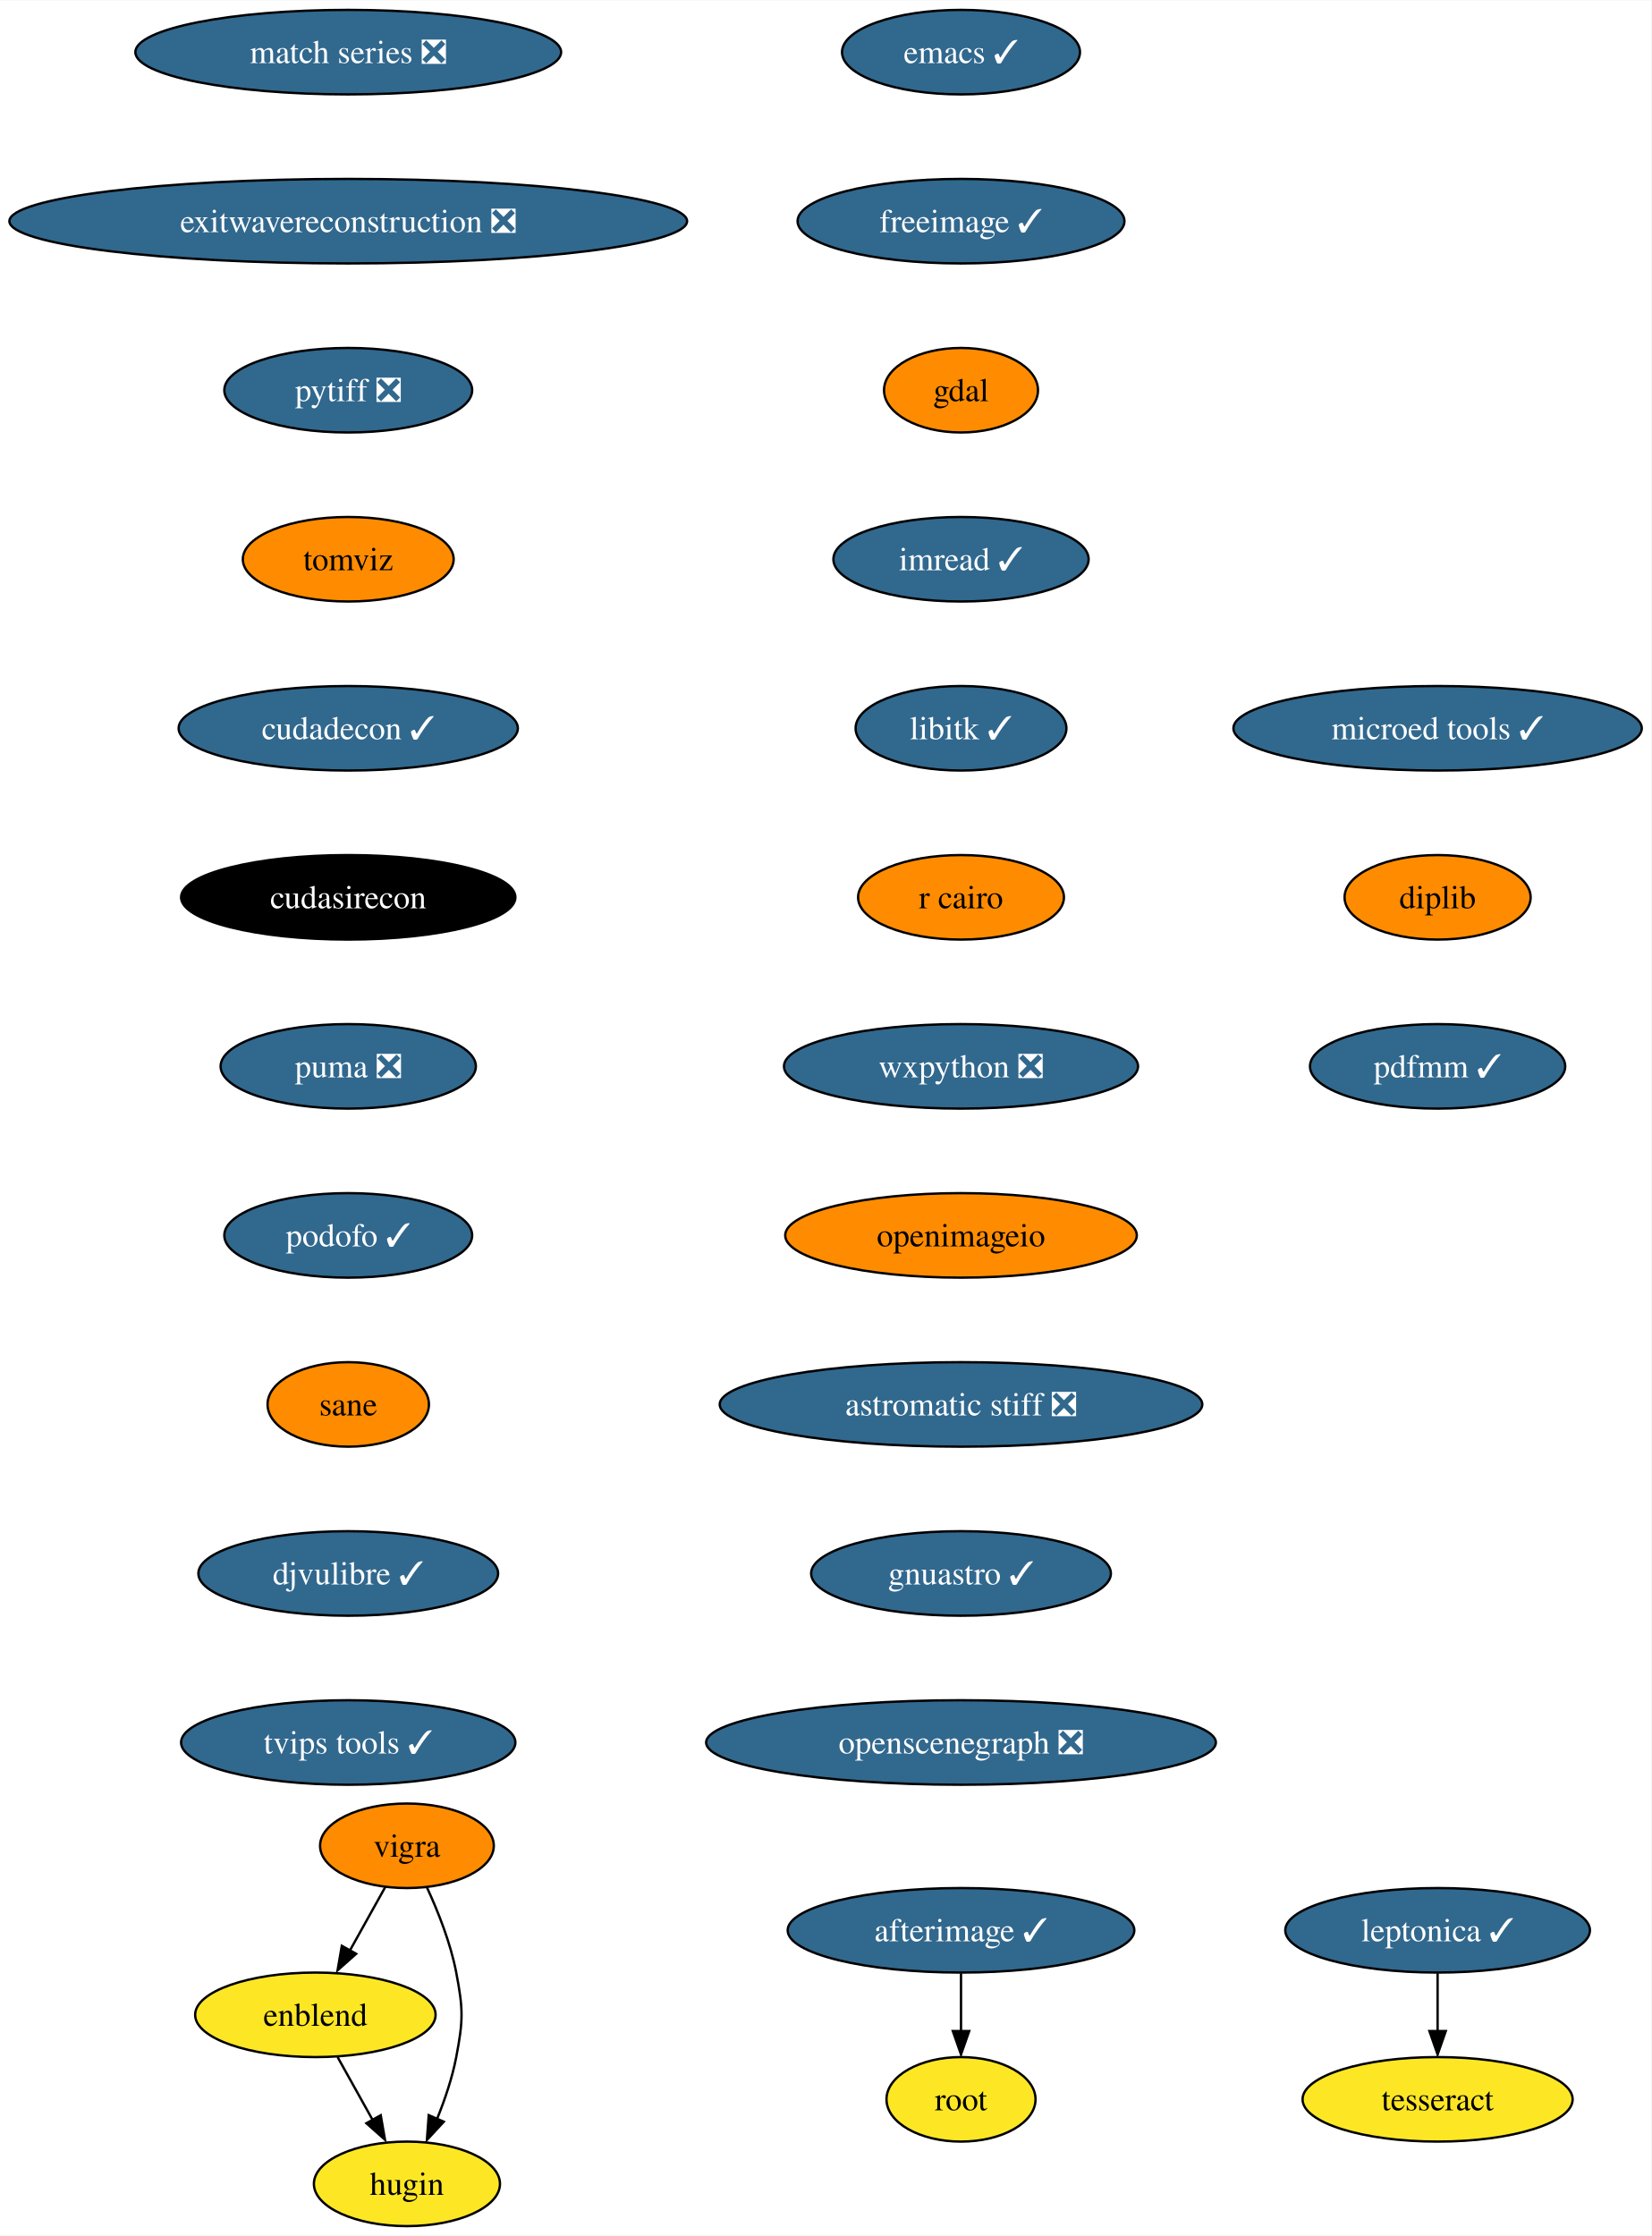
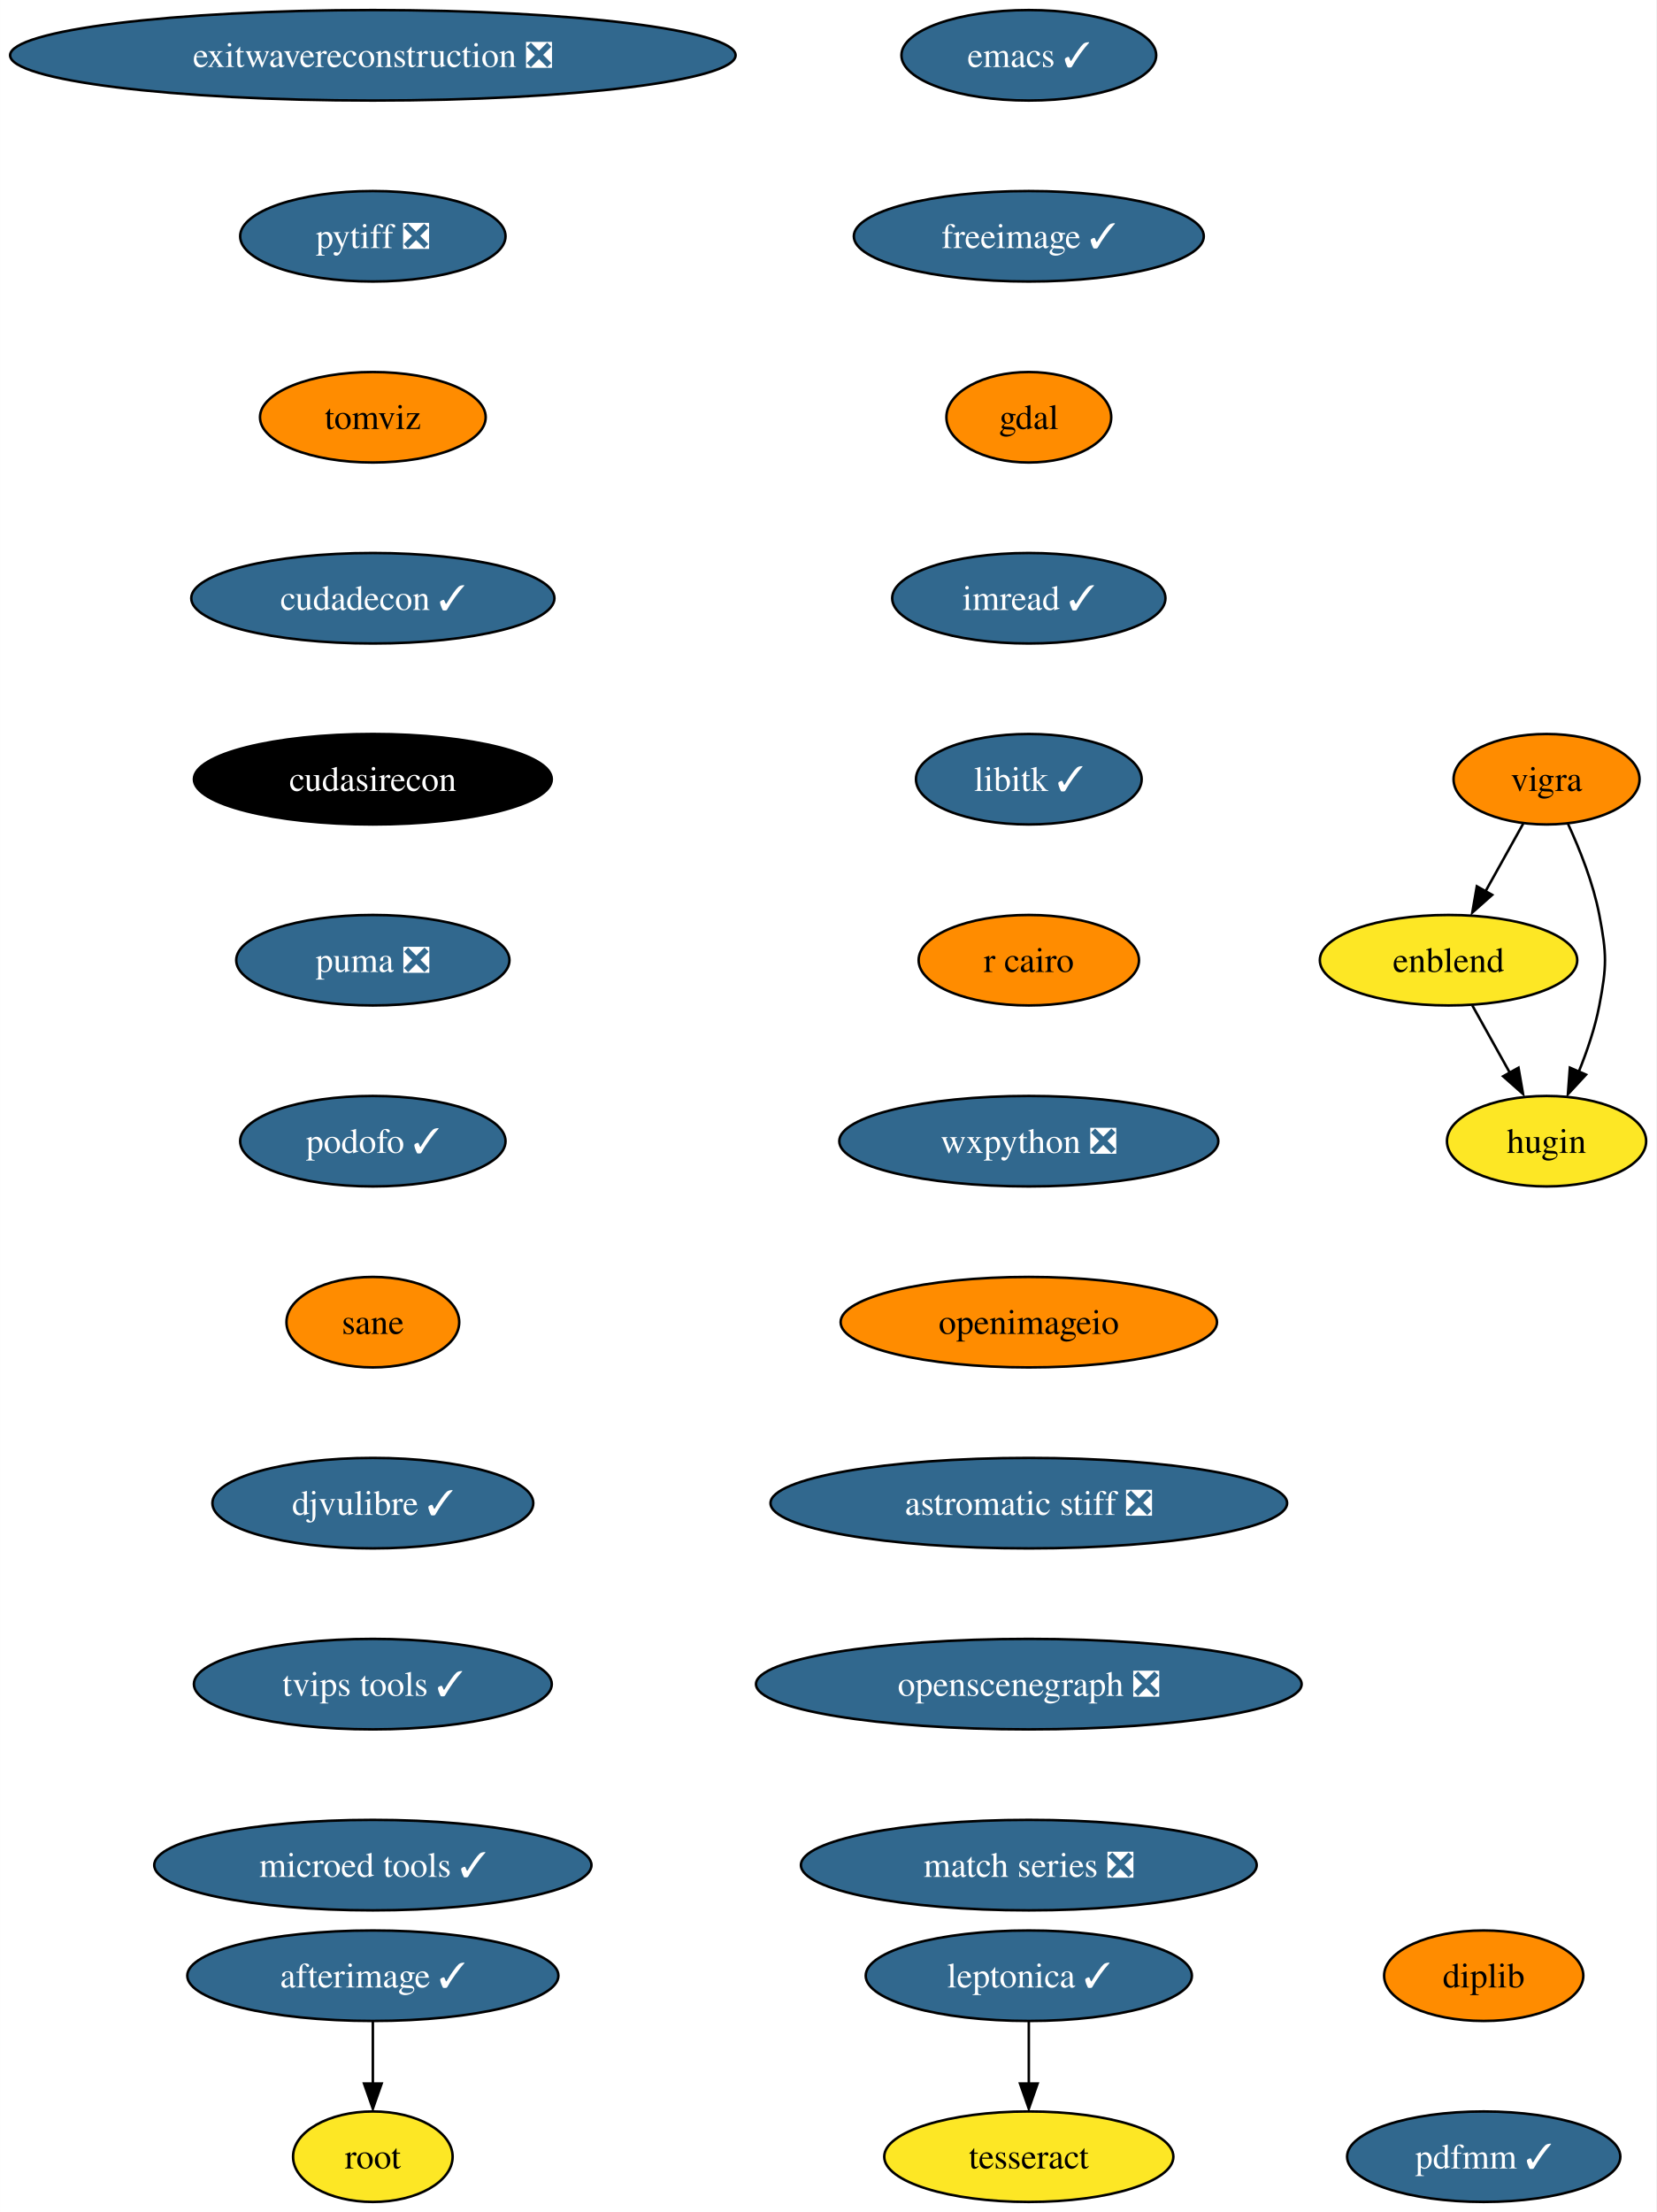
- <svg xmlns="http://www.w3.org/2000/svg" xmlns:xlink="http://www.w3.org/1999/xlink" width="703pt" height="952pt" viewBox="0.00 0.00 703.31 952.00">
-   <g id="graph0" class="graph" transform="scale(1 1) rotate(0) translate(4 948)">
-     <polygon fill="white" stroke="none" points="-4,4 -4,-948 699.31,-948 699.31,4 -4,4" />
+ <svg xmlns="http://www.w3.org/2000/svg" xmlns:xlink="http://www.w3.org/1999/xlink" width="659pt" height="880pt" viewBox="0.00 0.00 658.96 880.00">
+   <g id="graph0" class="graph" transform="scale(1 1) rotate(0) translate(4 876)">
+     <polygon fill="white" stroke="none" points="-4,4 -4,-876 654.96,-876 654.96,4 -4,4" />
    <g id="node1" class="node">
      <g id="a_node1">
        <a xlink:href="https://github.com/conda-forge/emacs-feedstock/pull/77" xlink:title="emacs ✓">
-           <ellipse fill="#31688e" stroke="black" cx="405.33" cy="-926" rx="50.68" ry="18" />
-           <text text-anchor="middle" x="405.33" y="-921.33" font-family="Times,serif" font-size="14.00" fill="white">emacs ✓</text>
+           <ellipse fill="#31688e" stroke="black" cx="405.33" cy="-854" rx="50.68" ry="18" />
+           <text text-anchor="middle" x="405.33" y="-849.33" font-family="Times,serif" font-size="14.00" fill="white">emacs ✓</text>
        </a>
      </g>
    </g>
    <g id="node2" class="node">
      <g id="a_node2">
        <a xlink:href="https://github.com/conda-forge/freeimage-feedstock/pull/42" xlink:title="freeimage ✓">
-           <ellipse fill="#31688e" stroke="black" cx="405.33" cy="-854" rx="69.62" ry="18" />
-           <text text-anchor="middle" x="405.33" y="-849.33" font-family="Times,serif" font-size="14.00" fill="white">freeimage ✓</text>
+           <ellipse fill="#31688e" stroke="black" cx="405.33" cy="-782" rx="69.62" ry="18" />
+           <text text-anchor="middle" x="405.33" y="-777.33" font-family="Times,serif" font-size="14.00" fill="white">freeimage ✓</text>
        </a>
      </g>
    </g>
    <g id="node3" class="node">
      <g id="a_node3">
        <a xlink:href="https://github.com/conda-forge/gdal-feedstock" xlink:title="gdal">
-           <ellipse fill="#ff8c00" stroke="black" cx="405.33" cy="-782" rx="32.79" ry="18" />
-           <text text-anchor="middle" x="405.33" y="-777.33" font-family="Times,serif" font-size="14.00">gdal</text>
+           <ellipse fill="#ff8c00" stroke="black" cx="405.33" cy="-710" rx="32.79" ry="18" />
+           <text text-anchor="middle" x="405.33" y="-705.33" font-family="Times,serif" font-size="14.00">gdal</text>
        </a>
      </g>
    </g>
    <g id="node4" class="node">
      <g id="a_node4">
        <a xlink:href="https://github.com/conda-forge/imread-feedstock/pull/29" xlink:title="imread ✓">
-           <ellipse fill="#31688e" stroke="black" cx="405.33" cy="-710" rx="54.36" ry="18" />
-           <text text-anchor="middle" x="405.33" y="-705.33" font-family="Times,serif" font-size="14.00" fill="white">imread ✓</text>
+           <ellipse fill="#31688e" stroke="black" cx="405.33" cy="-638" rx="54.36" ry="18" />
+           <text text-anchor="middle" x="405.33" y="-633.33" font-family="Times,serif" font-size="14.00" fill="white">imread ✓</text>
        </a>
      </g>
    </g>
    <g id="node5" class="node">
      <g id="a_node5">
        <a xlink:href="https://github.com/conda-forge/libitk-feedstock/pull/85" xlink:title="libitk ✓">
-           <ellipse fill="#31688e" stroke="black" cx="405.33" cy="-638" rx="44.9" ry="18" />
-           <text text-anchor="middle" x="405.33" y="-633.33" font-family="Times,serif" font-size="14.00" fill="white">libitk ✓</text>
+           <ellipse fill="#31688e" stroke="black" cx="405.33" cy="-566" rx="44.9" ry="18" />
+           <text text-anchor="middle" x="405.33" y="-561.33" font-family="Times,serif" font-size="14.00" fill="white">libitk ✓</text>
        </a>
      </g>
    </g>
    <g id="node6" class="node">
      <g id="a_node6">
        <a xlink:href="https://github.com/conda-forge/r-cairo-feedstock" xlink:title="r cairo">
-           <ellipse fill="#ff8c00" stroke="black" cx="405.33" cy="-566" rx="43.84" ry="18" />
-           <text text-anchor="middle" x="405.33" y="-561.33" font-family="Times,serif" font-size="14.00">r cairo</text>
+           <ellipse fill="#ff8c00" stroke="black" cx="405.33" cy="-494" rx="43.84" ry="18" />
+           <text text-anchor="middle" x="405.33" y="-489.32" font-family="Times,serif" font-size="14.00">r cairo</text>
        </a>
      </g>
    </g>
    <g id="node7" class="node">
      <g id="a_node7">
        <a xlink:href="https://github.com/conda-forge/wxpython-feedstock/pull/106" xlink:title="wxpython ❎">
-           <ellipse fill="#31688e" stroke="black" cx="405.33" cy="-494" rx="75.41" ry="18" />
-           <text text-anchor="middle" x="405.33" y="-489.32" font-family="Times,serif" font-size="14.00" fill="white">wxpython ❎</text>
+           <ellipse fill="#31688e" stroke="black" cx="405.33" cy="-422" rx="75.41" ry="18" />
+           <text text-anchor="middle" x="405.33" y="-417.32" font-family="Times,serif" font-size="14.00" fill="white">wxpython ❎</text>
        </a>
      </g>
    </g>
    <g id="node11" class="node">
      <g id="a_node11">
        <a xlink:href="https://github.com/conda-forge/openimageio-feedstock" xlink:title="openimageio">
-           <ellipse fill="#ff8c00" stroke="black" cx="405.33" cy="-422" rx="74.88" ry="18" />
-           <text text-anchor="middle" x="405.33" y="-417.32" font-family="Times,serif" font-size="14.00">openimageio</text>
+           <ellipse fill="#ff8c00" stroke="black" cx="405.33" cy="-350" rx="74.88" ry="18" />
+           <text text-anchor="middle" x="405.33" y="-345.32" font-family="Times,serif" font-size="14.00">openimageio</text>
        </a>
      </g>
    </g>
    <g id="node8" class="node">
      <g id="a_node8">
        <a xlink:href="https://github.com/conda-forge/vigra-feedstock" xlink:title="vigra">
-           <ellipse fill="#ff8c00" stroke="black" cx="169.33" cy="-162" rx="37" ry="18" />
-           <text text-anchor="middle" x="169.33" y="-157.32" font-family="Times,serif" font-size="14.00">vigra</text>
+           <ellipse fill="#ff8c00" stroke="black" cx="611.33" cy="-566" rx="37" ry="18" />
+           <text text-anchor="middle" x="611.33" y="-561.33" font-family="Times,serif" font-size="14.00">vigra</text>
        </a>
      </g>
    </g>
    <g id="node9" class="node">
      <g id="a_node9">
        <a xlink:href="https://github.com/conda-forge/enblend-feedstock" xlink:title="enblend">
-           <ellipse fill="#fde725" stroke="black" cx="130.33" cy="-90" rx="51.21" ry="18" />
-           <text text-anchor="middle" x="130.33" y="-85.33" font-family="Times,serif" font-size="14.00">enblend</text>
+           <ellipse fill="#fde725" stroke="black" cx="572.33" cy="-494" rx="51.21" ry="18" />
+           <text text-anchor="middle" x="572.33" y="-489.32" font-family="Times,serif" font-size="14.00">enblend</text>
        </a>
      </g>
    </g>
    <g id="edge7" class="edge">
-       <path fill="none" stroke="black" d="M160.09,-144.41C155.59,-136.34 150.07,-126.43 145.01,-117.35" />
-       <polygon fill="black" stroke="black" points="147.7,-115.99 139.78,-108.96 141.59,-119.4 147.7,-115.99" />
+       <path fill="none" stroke="black" d="M602.09,-548.41C597.59,-540.34 592.07,-530.43 587.01,-521.35" />
+       <polygon fill="black" stroke="black" points="589.7,-519.99 581.78,-512.96 583.59,-523.4 589.7,-519.99" />
    </g>
    <g id="node10" class="node">
      <g id="a_node10">
        <a xlink:href="https://github.com/conda-forge/hugin-feedstock" xlink:title="hugin">
-           <ellipse fill="#fde725" stroke="black" cx="169.33" cy="-18" rx="39.63" ry="18" />
-           <text text-anchor="middle" x="169.33" y="-13.32" font-family="Times,serif" font-size="14.00">hugin</text>
+           <ellipse fill="#fde725" stroke="black" cx="611.33" cy="-422" rx="39.63" ry="18" />
+           <text text-anchor="middle" x="611.33" y="-417.32" font-family="Times,serif" font-size="14.00">hugin</text>
        </a>
      </g>
    </g>
    <g id="edge8" class="edge">
-       <path fill="none" stroke="black" d="M177.83,-144.31C182.54,-134.11 187.92,-120.64 190.33,-108 193.33,-92.28 193.33,-87.72 190.33,-72 188.63,-63.11 185.47,-53.82 182.11,-45.53" />
-       <polygon fill="black" stroke="black" points="185.03,-44.47 177.83,-36.69 178.61,-47.26 185.03,-44.47" />
+       <path fill="none" stroke="black" d="M619.83,-548.31C624.54,-538.11 629.92,-524.64 632.33,-512 635.33,-496.28 635.33,-491.72 632.33,-476 630.63,-467.11 627.47,-457.82 624.11,-449.53" />
+       <polygon fill="black" stroke="black" points="627.03,-448.47 619.83,-440.69 620.61,-451.26 627.03,-448.47" />
    </g>
    <g id="edge9" class="edge">
-       <path fill="none" stroke="black" d="M139.77,-72.05C144.28,-63.97 149.76,-54.12 154.78,-45.11" />
-       <polygon fill="black" stroke="black" points="158.17,-47.23 159.98,-36.79 152.05,-43.82 158.17,-47.23" />
+       <path fill="none" stroke="black" d="M581.77,-476.05C586.28,-467.97 591.76,-458.12 596.78,-449.11" />
+       <polygon fill="black" stroke="black" points="600.17,-451.23 601.98,-440.79 594.05,-447.82 600.17,-451.23" />
    </g>
    <g id="node16" class="node">
      <g id="a_node16">
        <a xlink:href="https://github.com/conda-forge/astromatic-stiff-feedstock/pull/7" xlink:title="astromatic stiff ❎">
-           <ellipse fill="#31688e" stroke="black" cx="405.33" cy="-350" rx="102.77" ry="18" />
-           <text text-anchor="middle" x="405.33" y="-345.32" font-family="Times,serif" font-size="14.00" fill="white">astromatic stiff ❎</text>
+           <ellipse fill="#31688e" stroke="black" cx="405.33" cy="-278" rx="102.77" ry="18" />
+           <text text-anchor="middle" x="405.33" y="-273.32" font-family="Times,serif" font-size="14.00" fill="white">astromatic stiff ❎</text>
        </a>
      </g>
    </g>
    <g id="node12" class="node">
      <g id="a_node12">
        <a xlink:href="https://github.com/conda-forge/leptonica-feedstock/pull/45" xlink:title="leptonica ✓">
-           <ellipse fill="#31688e" stroke="black" cx="608.33" cy="-126" rx="64.89" ry="18" />
-           <text text-anchor="middle" x="608.33" y="-121.33" font-family="Times,serif" font-size="14.00" fill="white">leptonica ✓</text>
+           <ellipse fill="#31688e" stroke="black" cx="405.33" cy="-90" rx="64.89" ry="18" />
+           <text text-anchor="middle" x="405.33" y="-85.33" font-family="Times,serif" font-size="14.00" fill="white">leptonica ✓</text>
        </a>
      </g>
    </g>
    <g id="node13" class="node">
      <g id="a_node13">
        <a xlink:href="https://github.com/conda-forge/tesseract-feedstock" xlink:title="tesseract">
-           <ellipse fill="#fde725" stroke="black" cx="608.33" cy="-54" rx="57.52" ry="18" />
-           <text text-anchor="middle" x="608.33" y="-49.33" font-family="Times,serif" font-size="14.00">tesseract</text>
+           <ellipse fill="#fde725" stroke="black" cx="405.33" cy="-18" rx="57.52" ry="18" />
+           <text text-anchor="middle" x="405.33" y="-13.32" font-family="Times,serif" font-size="14.00">tesseract</text>
        </a>
      </g>
    </g>
    <g id="edge11" class="edge">
-       <path fill="none" stroke="black" d="M608.33,-107.7C608.33,-100.24 608.33,-91.32 608.33,-82.97" />
-       <polygon fill="black" stroke="black" points="611.83,-83.1 608.33,-73.1 604.83,-83.1 611.83,-83.1" />
+       <path fill="none" stroke="black" d="M405.33,-71.7C405.33,-64.24 405.33,-55.32 405.33,-46.97" />
+       <polygon fill="black" stroke="black" points="408.83,-47.1 405.33,-37.1 401.83,-47.1 408.83,-47.1" />
    </g>
    <g id="node14" class="node">
      <g id="a_node14">
        <a xlink:href="https://github.com/conda-forge/afterimage-feedstock/pull/15" xlink:title="afterimage ✓">
-           <ellipse fill="#31688e" stroke="black" cx="405.33" cy="-126" rx="73.83" ry="18" />
-           <text text-anchor="middle" x="405.33" y="-121.33" font-family="Times,serif" font-size="14.00" fill="white">afterimage ✓</text>
+           <ellipse fill="#31688e" stroke="black" cx="144.33" cy="-90" rx="73.83" ry="18" />
+           <text text-anchor="middle" x="144.33" y="-85.33" font-family="Times,serif" font-size="14.00" fill="white">afterimage ✓</text>
        </a>
      </g>
    </g>
    <g id="node15" class="node">
      <g id="a_node15">
        <a xlink:href="https://github.com/conda-forge/root-feedstock" xlink:title="root">
-           <ellipse fill="#fde725" stroke="black" cx="405.33" cy="-54" rx="31.74" ry="18" />
-           <text text-anchor="middle" x="405.33" y="-49.33" font-family="Times,serif" font-size="14.00">root</text>
+           <ellipse fill="#fde725" stroke="black" cx="144.33" cy="-18" rx="31.74" ry="18" />
+           <text text-anchor="middle" x="144.33" y="-13.32" font-family="Times,serif" font-size="14.00">root</text>
        </a>
      </g>
    </g>
    <g id="edge12" class="edge">
-       <path fill="none" stroke="black" d="M405.33,-107.7C405.33,-100.24 405.33,-91.32 405.33,-82.97" />
-       <polygon fill="black" stroke="black" points="408.83,-83.1 405.33,-73.1 401.83,-83.1 408.83,-83.1" />
+       <path fill="none" stroke="black" d="M144.33,-71.7C144.33,-64.24 144.33,-55.32 144.33,-46.97" />
+       <polygon fill="black" stroke="black" points="147.83,-47.1 144.33,-37.1 140.83,-47.1 147.83,-47.1" />
    </g>
    <g id="node17" class="node">
      <g id="a_node17">
-         <a xlink:href="https://github.com/conda-forge/gnuastro-feedstock/pull/37" xlink:title="gnuastro ✓">
-           <ellipse fill="#31688e" stroke="black" cx="405.33" cy="-278" rx="63.84" ry="18" />
-           <text text-anchor="middle" x="405.33" y="-273.32" font-family="Times,serif" font-size="14.00" fill="white">gnuastro ✓</text>
+         <a xlink:href="https://github.com/conda-forge/openscenegraph-feedstock/pull/31" xlink:title="openscenegraph ❎">
+           <ellipse fill="#31688e" stroke="black" cx="405.33" cy="-206" rx="108.55" ry="18" />
+           <text text-anchor="middle" x="405.33" y="-201.33" font-family="Times,serif" font-size="14.00" fill="white">openscenegraph ❎</text>
        </a>
      </g>
    </g>
    <g id="node18" class="node">
      <g id="a_node18">
-         <a xlink:href="https://github.com/conda-forge/openscenegraph-feedstock/pull/31" xlink:title="openscenegraph ❎">
-           <ellipse fill="#31688e" stroke="black" cx="405.33" cy="-206" rx="108.55" ry="18" />
-           <text text-anchor="middle" x="405.33" y="-201.32" font-family="Times,serif" font-size="14.00" fill="white">openscenegraph ❎</text>
+         <a xlink:href="https://github.com/conda-forge/match-series-feedstock/pull/20" xlink:title="match series ❎">
+           <ellipse fill="#31688e" stroke="black" cx="405.33" cy="-134" rx="90.67" ry="18" />
+           <text text-anchor="middle" x="405.33" y="-129.32" font-family="Times,serif" font-size="14.00" fill="white">match series ❎</text>
        </a>
      </g>
    </g>
    <g id="node19" class="node">
      <g id="a_node19">
-         <a xlink:href="https://github.com/conda-forge/match-series-feedstock/pull/20" xlink:title="match series ❎">
-           <ellipse fill="#31688e" stroke="black" cx="144.33" cy="-926" rx="90.67" ry="18" />
-           <text text-anchor="middle" x="144.33" y="-921.33" font-family="Times,serif" font-size="14.00" fill="white">match series ❎</text>
-         </a>
-       </g>
-     </g>
-     <g id="node20" class="node">
-       <g id="a_node20">
        <a xlink:href="https://github.com/conda-forge/exitwavereconstruction-feedstock/pull/5" xlink:title="exitwavereconstruction ❎">
          <ellipse fill="#31688e" stroke="black" cx="144.33" cy="-854" rx="144.33" ry="18" />
          <text text-anchor="middle" x="144.33" y="-849.33" font-family="Times,serif" font-size="14.00" fill="white">exitwavereconstruction ❎</text>
        </a>
      </g>
    </g>
-     <g id="node21" class="node">
-       <g id="a_node21">
+     <g id="node20" class="node">
+       <g id="a_node20">
        <a xlink:href="https://github.com/conda-forge/pytiff-feedstock/pull/10" xlink:title="pytiff ❎">
          <ellipse fill="#31688e" stroke="black" cx="144.33" cy="-782" rx="52.79" ry="18" />
          <text text-anchor="middle" x="144.33" y="-777.33" font-family="Times,serif" font-size="14.00" fill="white">pytiff ❎</text>
        </a>
      </g>
    </g>
-     <g id="node22" class="node">
-       <g id="a_node22">
+     <g id="node21" class="node">
+       <g id="a_node21">
        <a xlink:href="https://github.com/conda-forge/tomviz-feedstock" xlink:title="tomviz">
          <ellipse fill="#ff8c00" stroke="black" cx="144.33" cy="-710" rx="44.9" ry="18" />
          <text text-anchor="middle" x="144.33" y="-705.33" font-family="Times,serif" font-size="14.00">tomviz</text>
        </a>
      </g>
    </g>
-     <g id="node23" class="node">
-       <g id="a_node23">
+     <g id="node22" class="node">
+       <g id="a_node22">
        <a xlink:href="https://github.com/conda-forge/cudadecon-feedstock/pull/23" xlink:title="cudadecon ✓">
          <ellipse fill="#31688e" stroke="black" cx="144.33" cy="-638" rx="72.25" ry="18" />
          <text text-anchor="middle" x="144.33" y="-633.33" font-family="Times,serif" font-size="14.00" fill="white">cudadecon ✓</text>
        </a>
      </g>
    </g>
-     <g id="node24" class="node">
-       <g id="a_node24">
+     <g id="node23" class="node">
+       <g id="a_node23">
        <a xlink:href="https://github.com/conda-forge/cudasirecon-feedstock" xlink:title="cudasirecon">
          <ellipse fill="#000000" stroke="black" cx="144.33" cy="-566" rx="71.2" ry="18" />
          <text text-anchor="middle" x="144.33" y="-561.33" font-family="Times,serif" font-size="14.00" fill="white">cudasirecon</text>
        </a>
      </g>
    </g>
-     <g id="node25" class="node">
-       <g id="a_node25">
+     <g id="node24" class="node">
+       <g id="a_node24">
        <a xlink:href="https://github.com/conda-forge/puma-feedstock/pull/23" xlink:title="puma ❎">
          <ellipse fill="#31688e" stroke="black" cx="144.33" cy="-494" rx="54.36" ry="18" />
          <text text-anchor="middle" x="144.33" y="-489.32" font-family="Times,serif" font-size="14.00" fill="white">puma ❎</text>
        </a>
      </g>
    </g>
-     <g id="node26" class="node">
-       <g id="a_node26">
+     <g id="node25" class="node">
+       <g id="a_node25">
        <a xlink:href="https://github.com/conda-forge/podofo-feedstock/pull/5" xlink:title="podofo ✓">
          <ellipse fill="#31688e" stroke="black" cx="144.33" cy="-422" rx="52.79" ry="18" />
          <text text-anchor="middle" x="144.33" y="-417.32" font-family="Times,serif" font-size="14.00" fill="white">podofo ✓</text>
        </a>
      </g>
    </g>
-     <g id="node27" class="node">
-       <g id="a_node27">
+     <g id="node26" class="node">
+       <g id="a_node26">
        <a xlink:href="https://github.com/conda-forge/sane-feedstock" xlink:title="sane">
          <ellipse fill="#ff8c00" stroke="black" cx="144.33" cy="-350" rx="34.37" ry="18" />
          <text text-anchor="middle" x="144.33" y="-345.32" font-family="Times,serif" font-size="14.00">sane</text>
        </a>
      </g>
    </g>
-     <g id="node28" class="node">
-       <g id="a_node28">
+     <g id="node27" class="node">
+       <g id="a_node27">
        <a xlink:href="https://github.com/conda-forge/djvulibre-feedstock/pull/3" xlink:title="djvulibre ✓">
          <ellipse fill="#31688e" stroke="black" cx="144.33" cy="-278" rx="63.84" ry="18" />
          <text text-anchor="middle" x="144.33" y="-273.32" font-family="Times,serif" font-size="14.00" fill="white">djvulibre ✓</text>
        </a>
      </g>
    </g>
+     <g id="node28" class="node">
+       <g id="a_node28">
+         <a xlink:href="https://github.com/conda-forge/tvips-tools-feedstock/pull/21" xlink:title="tvips tools ✓">
+           <ellipse fill="#31688e" stroke="black" cx="144.33" cy="-206" rx="71.2" ry="18" />
+           <text text-anchor="middle" x="144.33" y="-201.33" font-family="Times,serif" font-size="14.00" fill="white">tvips tools ✓</text>
+         </a>
+       </g>
+     </g>
    <g id="node29" class="node">
      <g id="a_node29">
-         <a xlink:href="https://github.com/conda-forge/tvips-tools-feedstock/pull/21" xlink:title="tvips tools ✓">
-           <ellipse fill="#31688e" stroke="black" cx="144.33" cy="-206" rx="71.2" ry="18" />
-           <text text-anchor="middle" x="144.33" y="-201.32" font-family="Times,serif" font-size="14.00" fill="white">tvips tools ✓</text>
+         <a xlink:href="https://github.com/conda-forge/microed-tools-feedstock/pull/12" xlink:title="microed tools ✓">
+           <ellipse fill="#31688e" stroke="black" cx="144.33" cy="-134" rx="86.98" ry="18" />
+           <text text-anchor="middle" x="144.33" y="-129.32" font-family="Times,serif" font-size="14.00" fill="white">microed tools ✓</text>
        </a>
      </g>
    </g>
    <g id="node30" class="node">
      <g id="a_node30">
-         <a xlink:href="https://github.com/conda-forge/microed-tools-feedstock/pull/12" xlink:title="microed tools ✓">
-           <ellipse fill="#31688e" stroke="black" cx="608.33" cy="-638" rx="86.98" ry="18" />
-           <text text-anchor="middle" x="608.33" y="-633.33" font-family="Times,serif" font-size="14.00" fill="white">microed tools ✓</text>
+         <a xlink:href="https://github.com/conda-forge/diplib-feedstock" xlink:title="diplib">
+           <ellipse fill="#ff8c00" stroke="black" cx="586.33" cy="-90" rx="39.63" ry="18" />
+           <text text-anchor="middle" x="586.33" y="-85.33" font-family="Times,serif" font-size="14.00">diplib</text>
        </a>
      </g>
    </g>
    <g id="node31" class="node">
      <g id="a_node31">
-         <a xlink:href="https://github.com/conda-forge/diplib-feedstock" xlink:title="diplib">
-           <ellipse fill="#ff8c00" stroke="black" cx="608.33" cy="-566" rx="39.63" ry="18" />
-           <text text-anchor="middle" x="608.33" y="-561.33" font-family="Times,serif" font-size="14.00">diplib</text>
-         </a>
-       </g>
-     </g>
-     <g id="node32" class="node">
-       <g id="a_node32">
        <a xlink:href="https://github.com/conda-forge/pdfmm-feedstock/pull/6" xlink:title="pdfmm ✓">
-           <ellipse fill="#31688e" stroke="black" cx="608.33" cy="-494" rx="54.36" ry="18" />
-           <text text-anchor="middle" x="608.33" y="-489.32" font-family="Times,serif" font-size="14.00" fill="white">pdfmm ✓</text>
+           <ellipse fill="#31688e" stroke="black" cx="586.33" cy="-18" rx="54.36" ry="18" />
+           <text text-anchor="middle" x="586.33" y="-13.32" font-family="Times,serif" font-size="14.00" fill="white">pdfmm ✓</text>
        </a>
      </g>
    </g>
  </g>
</svg>
